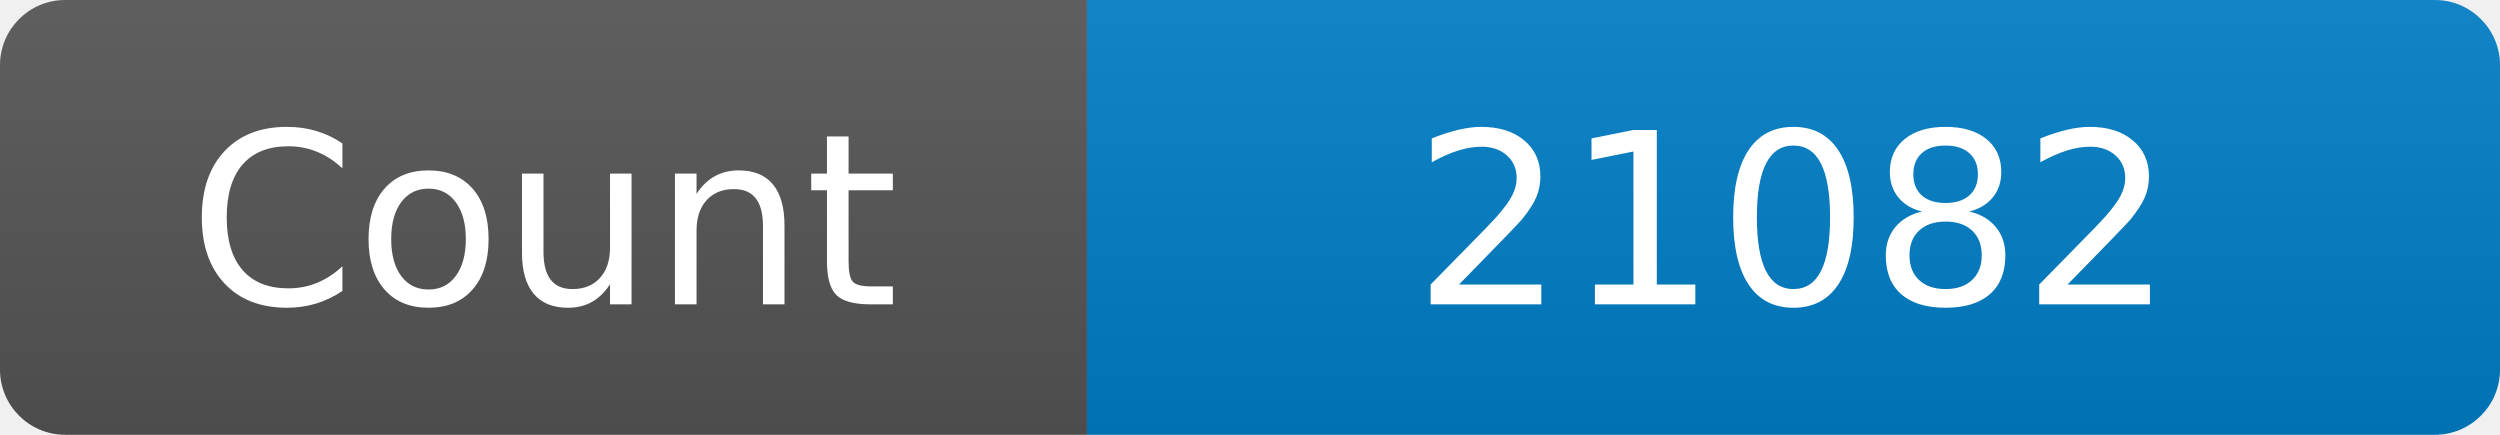
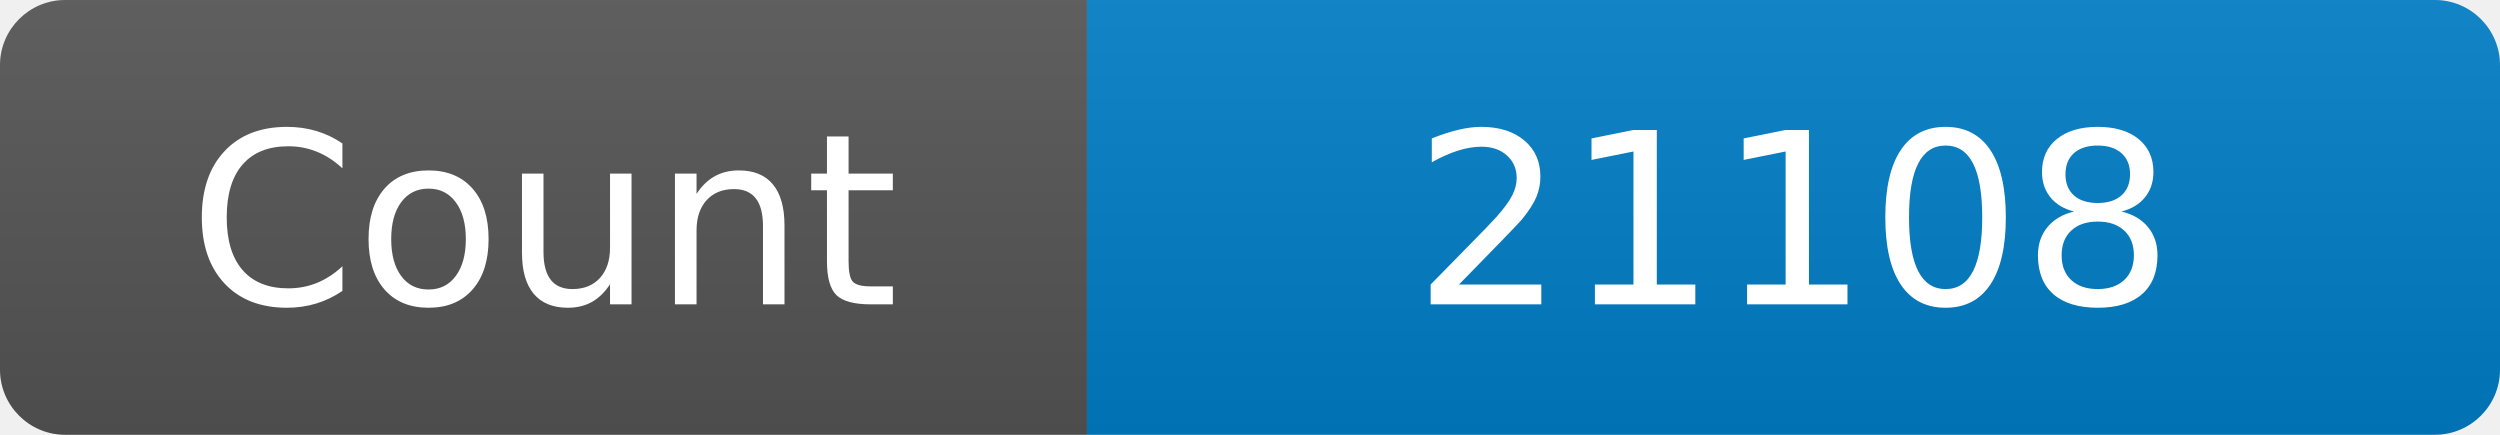
<svg xmlns="http://www.w3.org/2000/svg" width="115" height="20" role="img" aria-label="Maintained?: yes">
  <linearGradient id="s" x2="0" y2="100%">
    <stop offset="0" stop-color="#bbb" stop-opacity=".1" />
    <stop offset="1" stop-opacity=".1" />
  </linearGradient>
  <clipPath id="r">
    <rect width="115" height="20" rx="3" fill="#fff" />
  </clipPath>
  <g clip-path="url(#r)">
    <rect width="50" height="20" fill="#555" />
    <rect x="50" width="160" height="20" fill="#007ec6" />
    <rect width="115" height="20" fill="url(#s)" />
  </g>
  <g fill="#fff" text-anchor="middle" font-family="Verdana,Geneva,DejaVu Sans,sans-serif" font-size="110">
    <text x="250" y="140" transform="scale(.1)" fill="#fff">Count</text>
-     <text x="825" y="140" transform="scale(.1)" fill="#fff">21082</text>
+     <text x="825" y="140" transform="scale(.1)" fill="#fff">21108</text>
  </g>
</svg>
